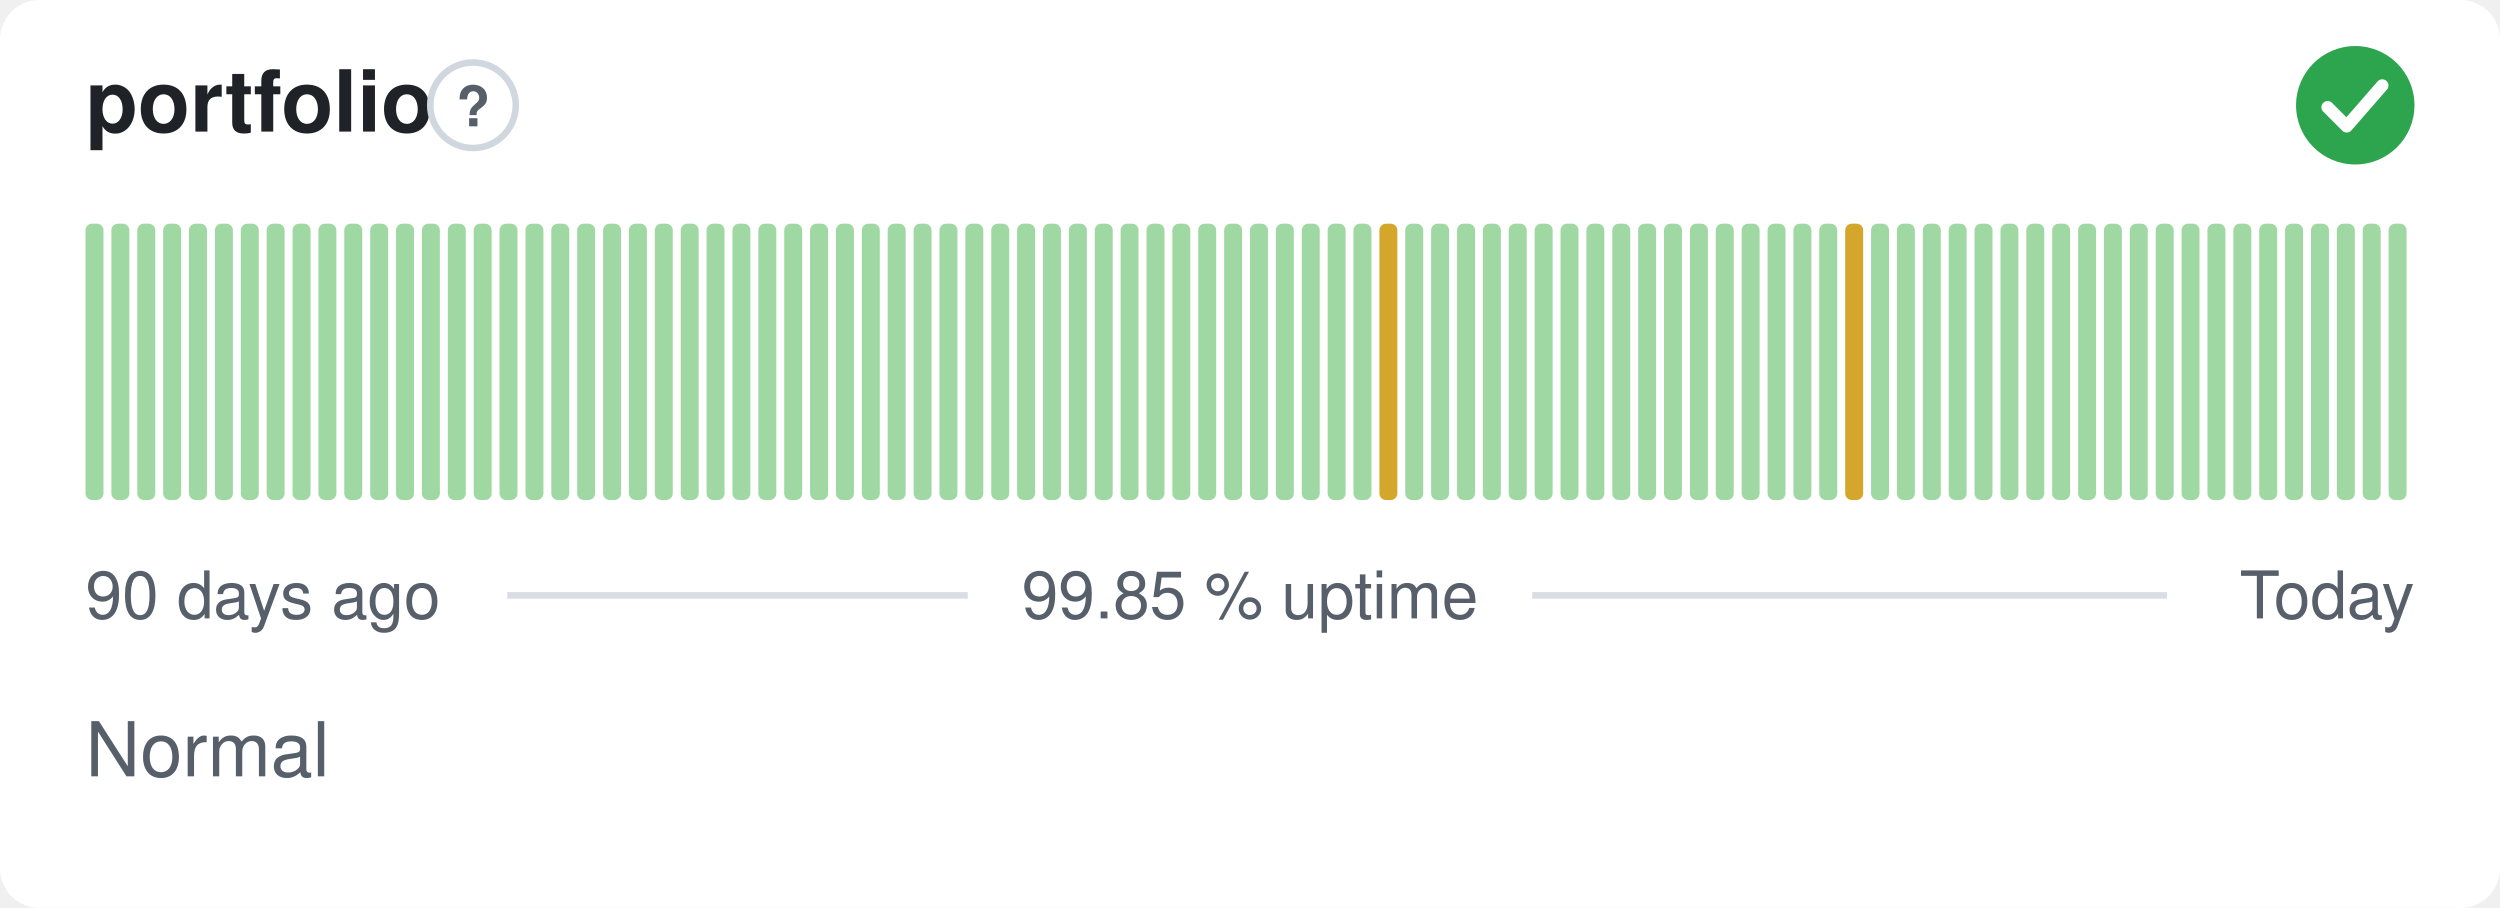
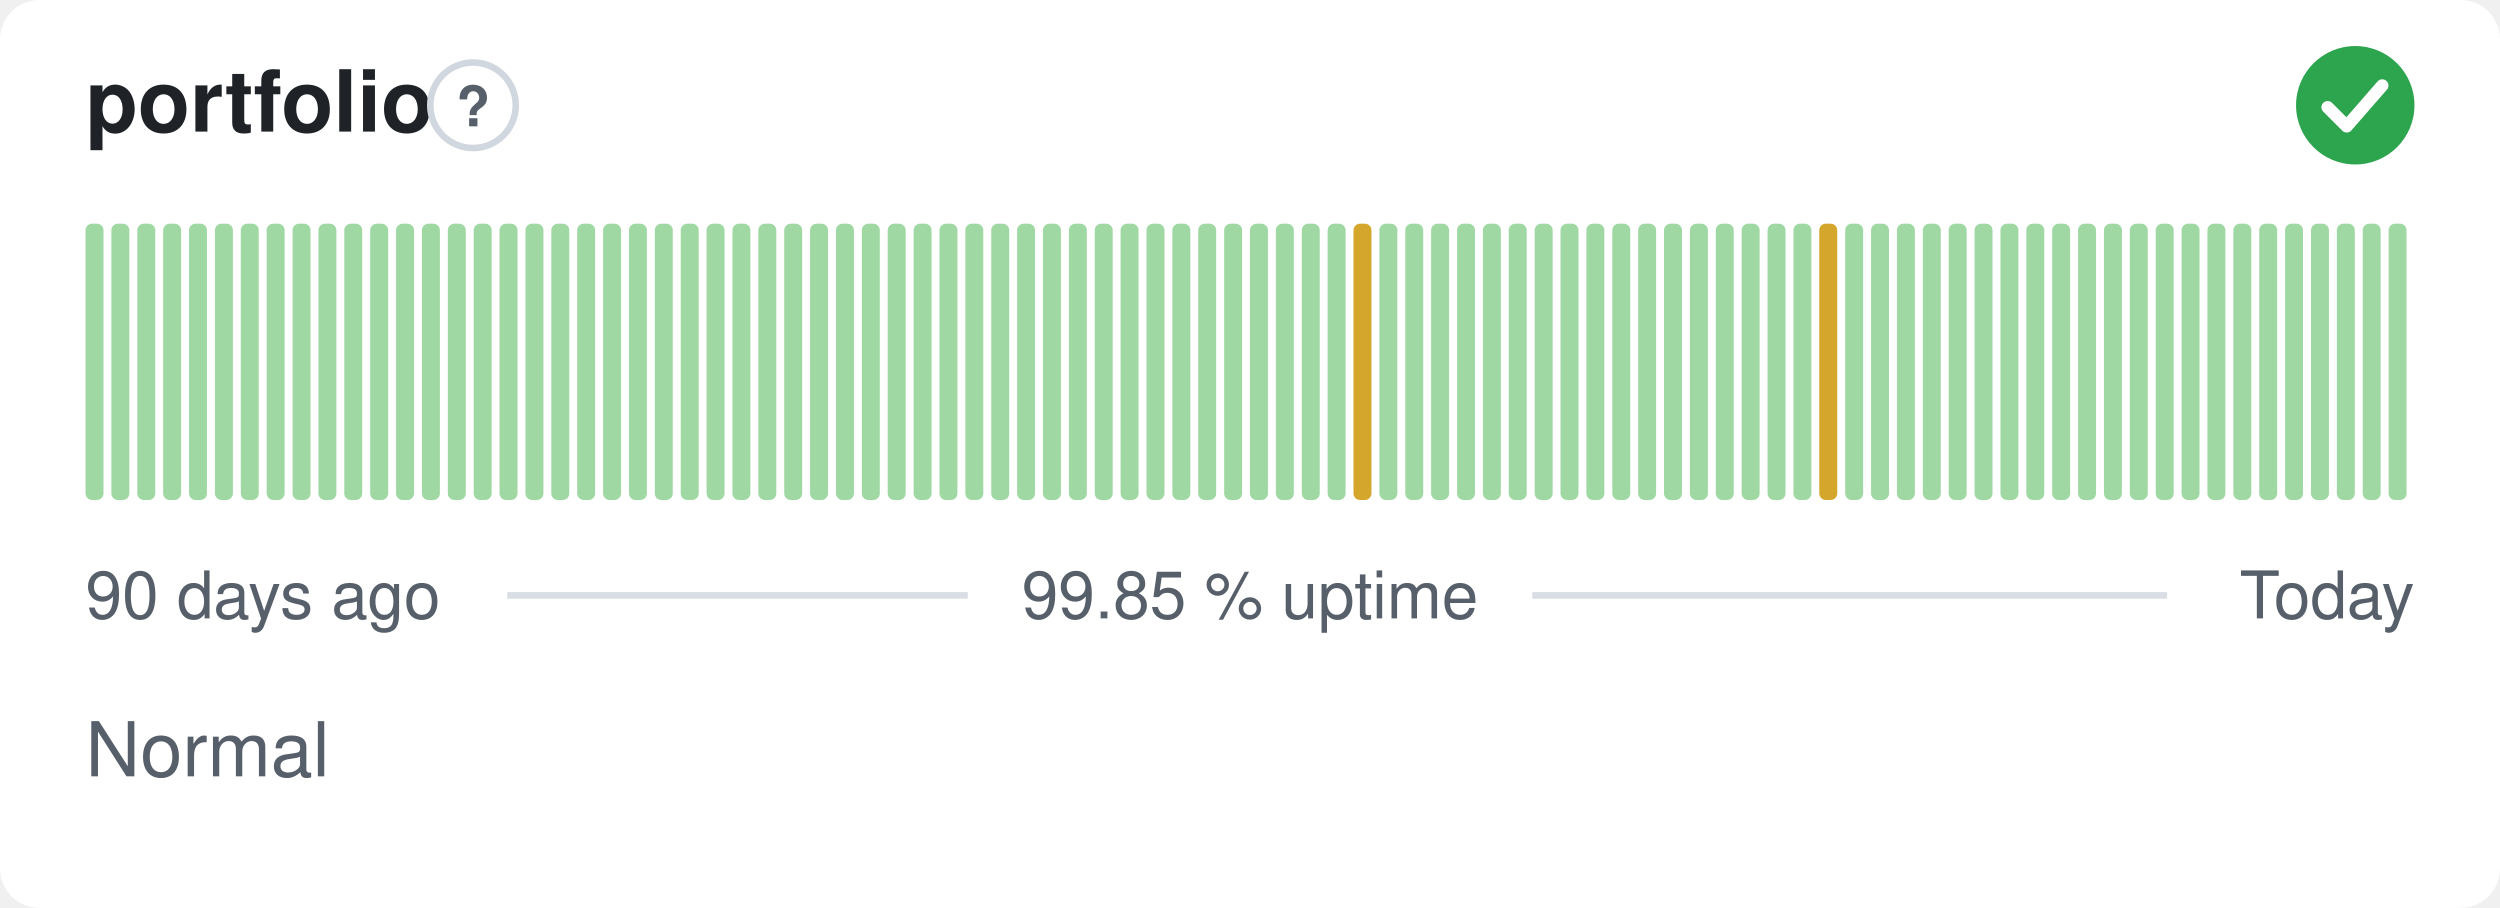
<svg xmlns="http://www.w3.org/2000/svg" width="380" height="138" viewBox="0 0 380 138" role="img" aria-label="portfolio: Normal, 99.85 % uptime over the last 90 days" font-family="-apple-system,BlinkMacSystemFont,'Segoe UI',Helvetica,Arial,sans-serif">
  <style>
    @media (prefers-color-scheme: dark) {
      .bg { fill: #0d1117 }
      .title { fill: #e6edf3 }
      .muted { fill: #8b949e }
      .hint { stroke: #30363d }
      .rule { stroke: #30363d }
      .nodata { fill: #21262d }
    }
  </style>
  <rect class="bg" width="380" height="138" rx="6" fill="#ffffff" />
  <text class="title" x="13" y="20" font-size="13" font-weight="600" fill="#1f2328">portfolio</text>
  <circle class="hint" cx="71.9" cy="16" r="6.5" fill="none" stroke="#d0d7de" stroke-width="1" />
  <text class="muted" x="71.9" y="19.2" text-anchor="middle" font-size="8.5" font-weight="700" fill="#57606a">?</text>
  <circle cx="358" cy="16" r="9" fill="#2da44e" />
  <path d="M353.80 16.30l2.90 2.90 5.40 -6.20" fill="none" stroke="#fff" stroke-width="1.89" stroke-linecap="round" stroke-linejoin="round" />
  <rect x="13.00" y="34.00" width="2.73" height="42.00" rx="1" fill="#9fd8a3" />
  <rect x="16.93" y="34.00" width="2.73" height="42.00" rx="1" fill="#9fd8a3" />
  <rect x="20.87" y="34.00" width="2.73" height="42.00" rx="1" fill="#9fd8a3" />
  <rect x="24.80" y="34.00" width="2.73" height="42.00" rx="1" fill="#9fd8a3" />
  <rect x="28.73" y="34.00" width="2.73" height="42.00" rx="1" fill="#9fd8a3" />
  <rect x="32.67" y="34.00" width="2.73" height="42.00" rx="1" fill="#9fd8a3" />
  <rect x="36.60" y="34.00" width="2.73" height="42.00" rx="1" fill="#9fd8a3" />
  <rect x="40.53" y="34.00" width="2.73" height="42.00" rx="1" fill="#9fd8a3" />
  <rect x="44.47" y="34.00" width="2.73" height="42.00" rx="1" fill="#9fd8a3" />
  <rect x="48.40" y="34.00" width="2.73" height="42.00" rx="1" fill="#9fd8a3" />
  <rect x="52.33" y="34.00" width="2.73" height="42.00" rx="1" fill="#9fd8a3" />
  <rect x="56.27" y="34.00" width="2.73" height="42.00" rx="1" fill="#9fd8a3" />
  <rect x="60.20" y="34.00" width="2.73" height="42.00" rx="1" fill="#9fd8a3" />
  <rect x="64.13" y="34.00" width="2.73" height="42.00" rx="1" fill="#9fd8a3" />
  <rect x="68.07" y="34.00" width="2.73" height="42.00" rx="1" fill="#9fd8a3" />
  <rect x="72.00" y="34.00" width="2.73" height="42.00" rx="1" fill="#9fd8a3" />
  <rect x="75.93" y="34.00" width="2.73" height="42.00" rx="1" fill="#9fd8a3" />
  <rect x="79.87" y="34.00" width="2.73" height="42.00" rx="1" fill="#9fd8a3" />
  <rect x="83.80" y="34.00" width="2.73" height="42.00" rx="1" fill="#9fd8a3" />
  <rect x="87.73" y="34.00" width="2.73" height="42.00" rx="1" fill="#9fd8a3" />
  <rect x="91.67" y="34.00" width="2.73" height="42.00" rx="1" fill="#9fd8a3" />
  <rect x="95.60" y="34.00" width="2.73" height="42.00" rx="1" fill="#9fd8a3" />
  <rect x="99.53" y="34.00" width="2.73" height="42.00" rx="1" fill="#9fd8a3" />
  <rect x="103.47" y="34.00" width="2.73" height="42.00" rx="1" fill="#9fd8a3" />
  <rect x="107.40" y="34.00" width="2.73" height="42.00" rx="1" fill="#9fd8a3" />
  <rect x="111.33" y="34.00" width="2.73" height="42.00" rx="1" fill="#9fd8a3" />
  <rect x="115.27" y="34.00" width="2.73" height="42.00" rx="1" fill="#9fd8a3" />
  <rect x="119.20" y="34.00" width="2.73" height="42.00" rx="1" fill="#9fd8a3" />
  <rect x="123.13" y="34.00" width="2.73" height="42.00" rx="1" fill="#9fd8a3" />
  <rect x="127.07" y="34.00" width="2.73" height="42.00" rx="1" fill="#9fd8a3" />
  <rect x="131.00" y="34.00" width="2.73" height="42.00" rx="1" fill="#9fd8a3" />
  <rect x="134.93" y="34.00" width="2.73" height="42.00" rx="1" fill="#9fd8a3" />
  <rect x="138.87" y="34.00" width="2.73" height="42.00" rx="1" fill="#9fd8a3" />
  <rect x="142.80" y="34.00" width="2.73" height="42.00" rx="1" fill="#9fd8a3" />
  <rect x="146.73" y="34.00" width="2.73" height="42.00" rx="1" fill="#9fd8a3" />
  <rect x="150.67" y="34.00" width="2.73" height="42.00" rx="1" fill="#9fd8a3" />
  <rect x="154.60" y="34.00" width="2.73" height="42.00" rx="1" fill="#9fd8a3" />
  <rect x="158.53" y="34.00" width="2.73" height="42.00" rx="1" fill="#9fd8a3" />
  <rect x="162.47" y="34.00" width="2.73" height="42.00" rx="1" fill="#9fd8a3" />
  <rect x="166.40" y="34.00" width="2.73" height="42.00" rx="1" fill="#9fd8a3" />
  <rect x="170.33" y="34.00" width="2.73" height="42.00" rx="1" fill="#9fd8a3" />
  <rect x="174.27" y="34.00" width="2.73" height="42.00" rx="1" fill="#9fd8a3" />
  <rect x="178.20" y="34.00" width="2.73" height="42.00" rx="1" fill="#9fd8a3" />
  <rect x="182.13" y="34.00" width="2.73" height="42.00" rx="1" fill="#9fd8a3" />
  <rect x="186.07" y="34.00" width="2.73" height="42.00" rx="1" fill="#9fd8a3" />
  <rect x="190.00" y="34.00" width="2.73" height="42.00" rx="1" fill="#9fd8a3" />
  <rect x="193.93" y="34.00" width="2.73" height="42.00" rx="1" fill="#9fd8a3" />
  <rect x="197.87" y="34.00" width="2.73" height="42.00" rx="1" fill="#9fd8a3" />
  <rect x="201.80" y="34.00" width="2.73" height="42.00" rx="1" fill="#9fd8a3" />
-   <rect x="205.73" y="34.00" width="2.73" height="42.00" rx="1" fill="#9fd8a3" />
-   <rect x="209.67" y="34.00" width="2.73" height="42.00" rx="1" fill="#d4a72c" />
+   <rect x="205.73" y="34.00" width="2.73" height="42.00" rx="1" fill="#d4a72c" />
+   <rect x="209.67" y="34.00" width="2.73" height="42.00" rx="1" fill="#9fd8a3" />
  <rect x="213.60" y="34.00" width="2.73" height="42.00" rx="1" fill="#9fd8a3" />
  <rect x="217.53" y="34.00" width="2.73" height="42.00" rx="1" fill="#9fd8a3" />
  <rect x="221.47" y="34.00" width="2.73" height="42.00" rx="1" fill="#9fd8a3" />
  <rect x="225.40" y="34.00" width="2.73" height="42.00" rx="1" fill="#9fd8a3" />
  <rect x="229.33" y="34.00" width="2.73" height="42.00" rx="1" fill="#9fd8a3" />
  <rect x="233.27" y="34.00" width="2.73" height="42.00" rx="1" fill="#9fd8a3" />
  <rect x="237.20" y="34.00" width="2.73" height="42.00" rx="1" fill="#9fd8a3" />
  <rect x="241.13" y="34.00" width="2.73" height="42.00" rx="1" fill="#9fd8a3" />
  <rect x="245.07" y="34.00" width="2.73" height="42.00" rx="1" fill="#9fd8a3" />
  <rect x="249.00" y="34.00" width="2.73" height="42.00" rx="1" fill="#9fd8a3" />
  <rect x="252.93" y="34.00" width="2.73" height="42.00" rx="1" fill="#9fd8a3" />
  <rect x="256.87" y="34.00" width="2.73" height="42.00" rx="1" fill="#9fd8a3" />
  <rect x="260.80" y="34.00" width="2.73" height="42.00" rx="1" fill="#9fd8a3" />
  <rect x="264.73" y="34.00" width="2.73" height="42.00" rx="1" fill="#9fd8a3" />
  <rect x="268.67" y="34.00" width="2.73" height="42.00" rx="1" fill="#9fd8a3" />
  <rect x="272.60" y="34.00" width="2.73" height="42.00" rx="1" fill="#9fd8a3" />
-   <rect x="276.53" y="34.00" width="2.73" height="42.00" rx="1" fill="#9fd8a3" />
-   <rect x="280.47" y="34.00" width="2.73" height="42.00" rx="1" fill="#d4a72c" />
+   <rect x="276.53" y="34.00" width="2.73" height="42.00" rx="1" fill="#d4a72c" />
+   <rect x="280.47" y="34.00" width="2.73" height="42.00" rx="1" fill="#9fd8a3" />
  <rect x="284.40" y="34.00" width="2.73" height="42.00" rx="1" fill="#9fd8a3" />
  <rect x="288.33" y="34.00" width="2.73" height="42.00" rx="1" fill="#9fd8a3" />
  <rect x="292.27" y="34.00" width="2.73" height="42.00" rx="1" fill="#9fd8a3" />
  <rect x="296.20" y="34.00" width="2.73" height="42.00" rx="1" fill="#9fd8a3" />
  <rect x="300.13" y="34.00" width="2.73" height="42.00" rx="1" fill="#9fd8a3" />
  <rect x="304.07" y="34.00" width="2.73" height="42.00" rx="1" fill="#9fd8a3" />
  <rect x="308.00" y="34.00" width="2.73" height="42.00" rx="1" fill="#9fd8a3" />
  <rect x="311.93" y="34.00" width="2.73" height="42.00" rx="1" fill="#9fd8a3" />
  <rect x="315.87" y="34.00" width="2.73" height="42.00" rx="1" fill="#9fd8a3" />
  <rect x="319.80" y="34.00" width="2.73" height="42.00" rx="1" fill="#9fd8a3" />
  <rect x="323.73" y="34.00" width="2.73" height="42.00" rx="1" fill="#9fd8a3" />
  <rect x="327.67" y="34.00" width="2.73" height="42.00" rx="1" fill="#9fd8a3" />
  <rect x="331.60" y="34.00" width="2.73" height="42.00" rx="1" fill="#9fd8a3" />
  <rect x="335.53" y="34.00" width="2.73" height="42.00" rx="1" fill="#9fd8a3" />
  <rect x="339.47" y="34.00" width="2.73" height="42.00" rx="1" fill="#9fd8a3" />
  <rect x="343.40" y="34.00" width="2.73" height="42.00" rx="1" fill="#9fd8a3" />
  <rect x="347.33" y="34.00" width="2.73" height="42.00" rx="1" fill="#9fd8a3" />
  <rect x="351.27" y="34.00" width="2.73" height="42.00" rx="1" fill="#9fd8a3" />
  <rect x="355.20" y="34.00" width="2.73" height="42.00" rx="1" fill="#9fd8a3" />
  <rect x="359.13" y="34.00" width="2.73" height="42.00" rx="1" fill="#9fd8a3" />
  <rect x="363.07" y="34.00" width="2.73" height="42.00" rx="1" fill="#9fd8a3" />
  <text class="muted" x="13" y="94" font-size="10" fill="#57606a">90 days ago</text>
  <text class="muted" x="190" y="94" text-anchor="middle" font-size="10" fill="#57606a">99.85 % uptime</text>
  <text class="muted" x="367" y="94" text-anchor="end" font-size="10" fill="#57606a">Today</text>
  <line class="rule" x1="77.1" y1="90.5" x2="147.1" y2="90.5" stroke="#d8dee4" stroke-width="1" />
  <line class="rule" x1="232.9" y1="90.5" x2="329.4" y2="90.5" stroke="#d8dee4" stroke-width="1" />
  <text class="muted" x="13" y="118" font-size="11.5" fill="#57606a">Normal</text>
</svg>
